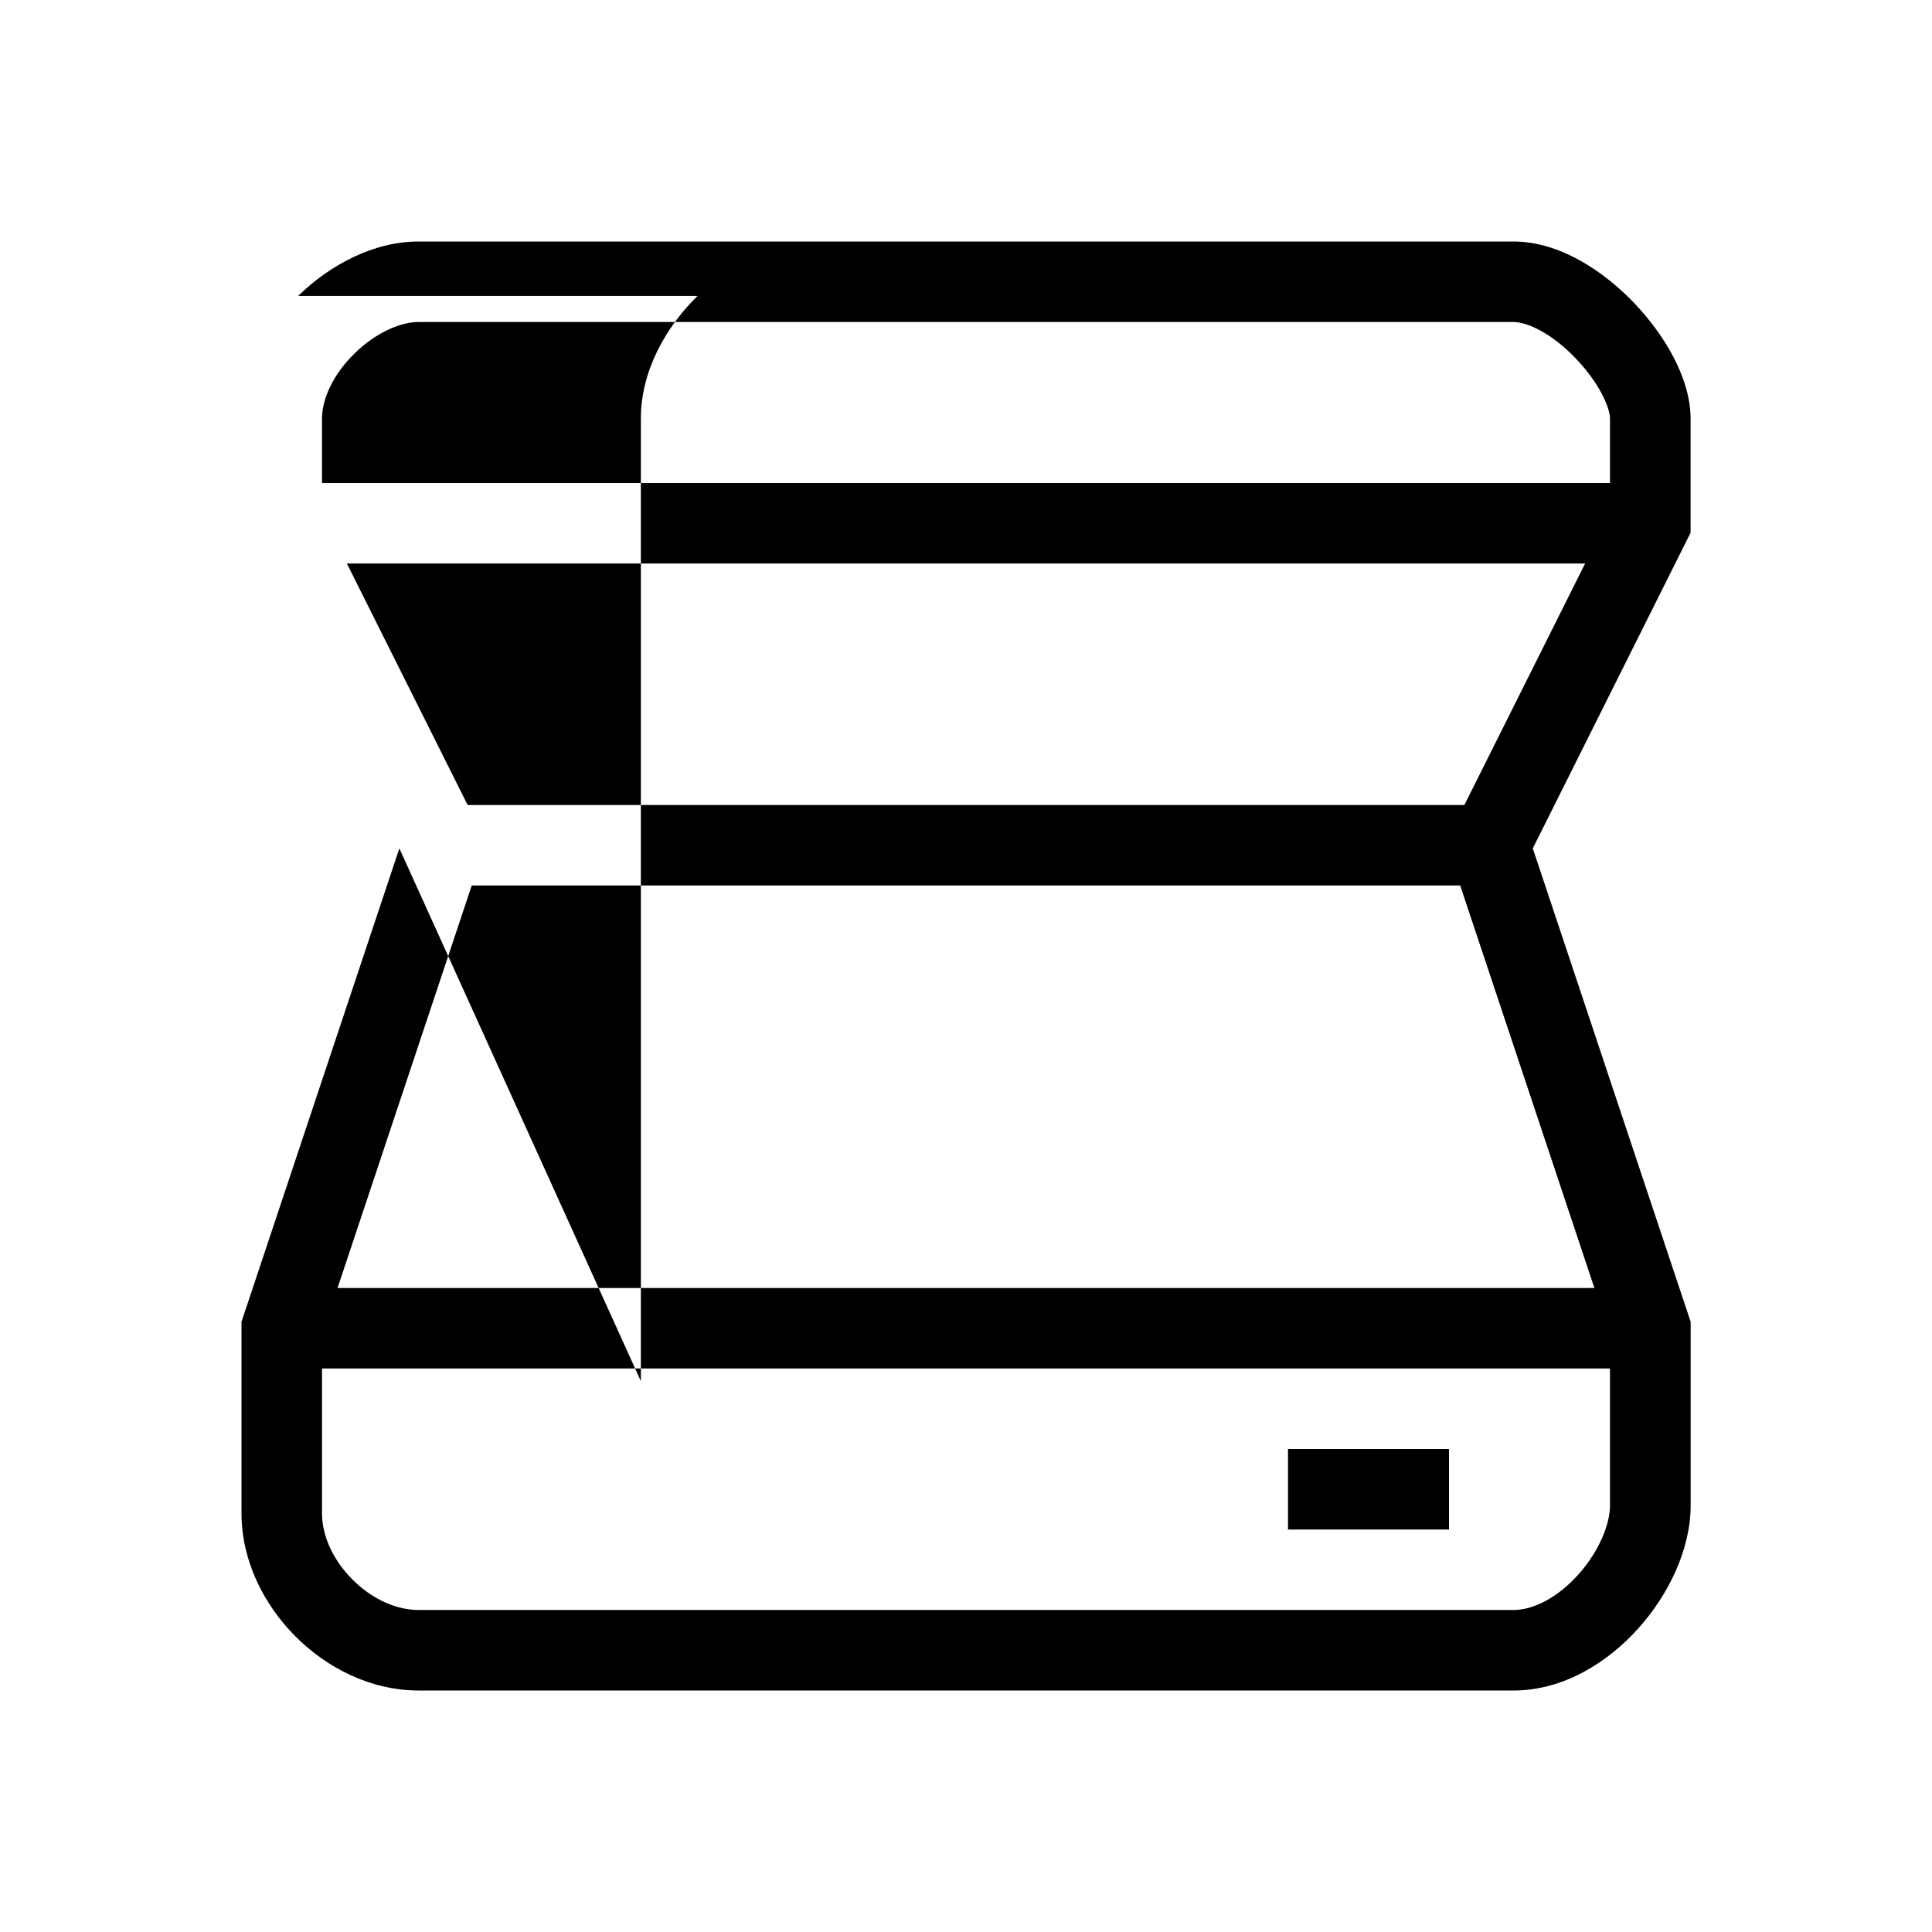
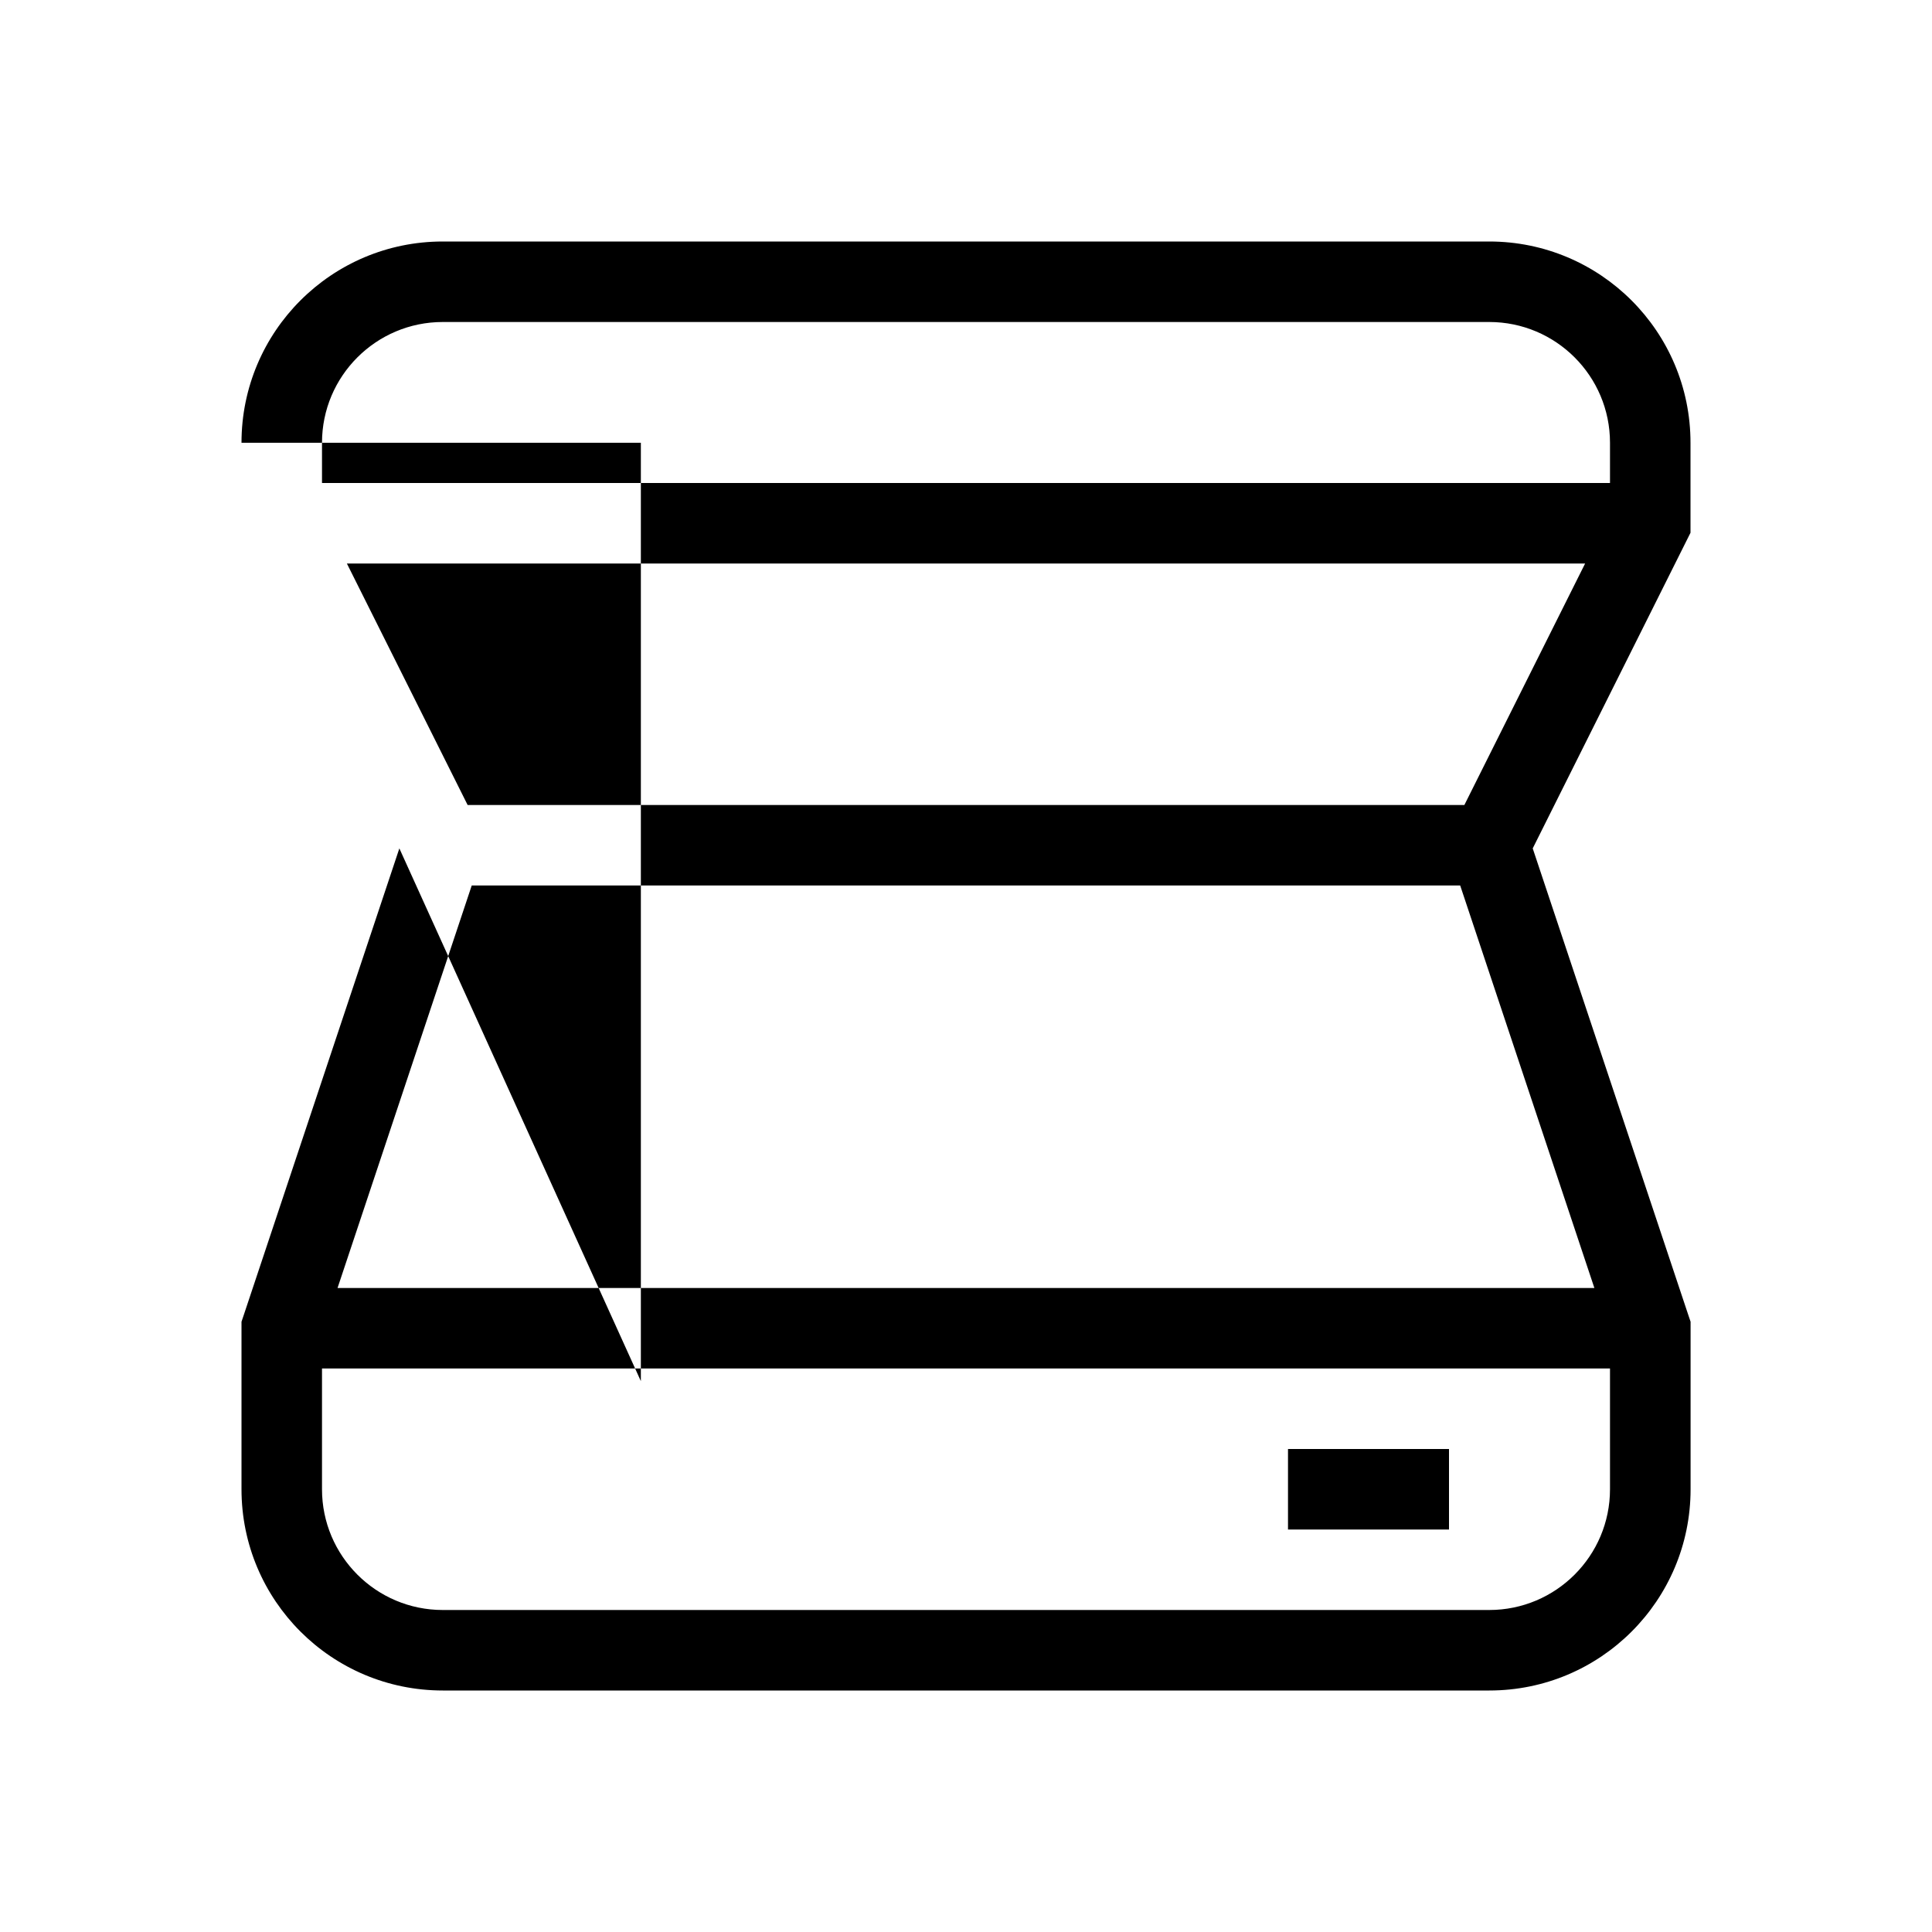
<svg xmlns="http://www.w3.org/2000/svg" width="24" height="24">
-   <path fill-rule="evenodd" clip-rule="evenodd" d="m4.404,4.391C4.141,4.648,4,4.952,4,5.2V6h16v-.8c0-.051-.022-.156-.101-.306-.075-.144-.188-.299-.324-.441C19.281,4.146,18.979,4,18.8,4H5.2c-.226,0-.532.132-.796.391zM5.809,10l-1.5-3H19.691l-1.5,3H5.809zm.051,1-1.667,5H19.806l-1.667-5H5.86zM4,18.8V17h16v1.7c0,.235-.135.571-.394.86-.259.289-.559.44-.806.44H5.2c-.279,0-.582-.137-.823-.38C4.135,19.378,4,19.074,4,18.8zM3.704,3.676C4.093,3.296,4.636,3,5.2,3h13.6c.585,0,1.133.381,1.498.762.193.202.363.432.487.667.12.229.216.499.216.771v1.418l-.053.106-1.907,3.815,1.935,5.803.026.077V18.7c0,.55-.278,1.114-.65,1.528-.372.415-.922.772-1.55.772H5.2c-.595,0-1.142-.282-1.532-.674C3.278,19.934,3,19.388,3,18.8v-2.381l.026-.077,1.935-5.803,3,6.618V5.2c0-.596.314-1.142.704-1.524zM16,19h2v-1h-2v1z" />
+   <path fill-rule="evenodd" clip-rule="evenodd" d="m5.5,4C4.672,4,4,4.672,4,5.5V6h16v-.5c0-.828-.672-1.5-1.5-1.5h-13zm.309,6-1.5-3H19.691l-1.5,3H5.809zm.051,1-1.667,5H19.806l-1.667-5H5.86zM4,18.5V17h16v1.5c0,.828-.672,1.5-1.5,1.5h-13c-.828,0-1.5-.672-1.5-1.5zm-1-13C3,4.119,4.119,3,5.5,3h13C19.881,3,21,4.119,21,5.5v1.118l-.053.106-1.907,3.815,1.935,5.803.026.077V18.5c0,1.381-1.119,2.5-2.5,2.5h-13C4.119,21,3,19.881,3,18.5v-2.081l.026-.077,1.935-5.803,3,6.618V5.5zM16,19h2v-1h-2v1z" />
</svg>
